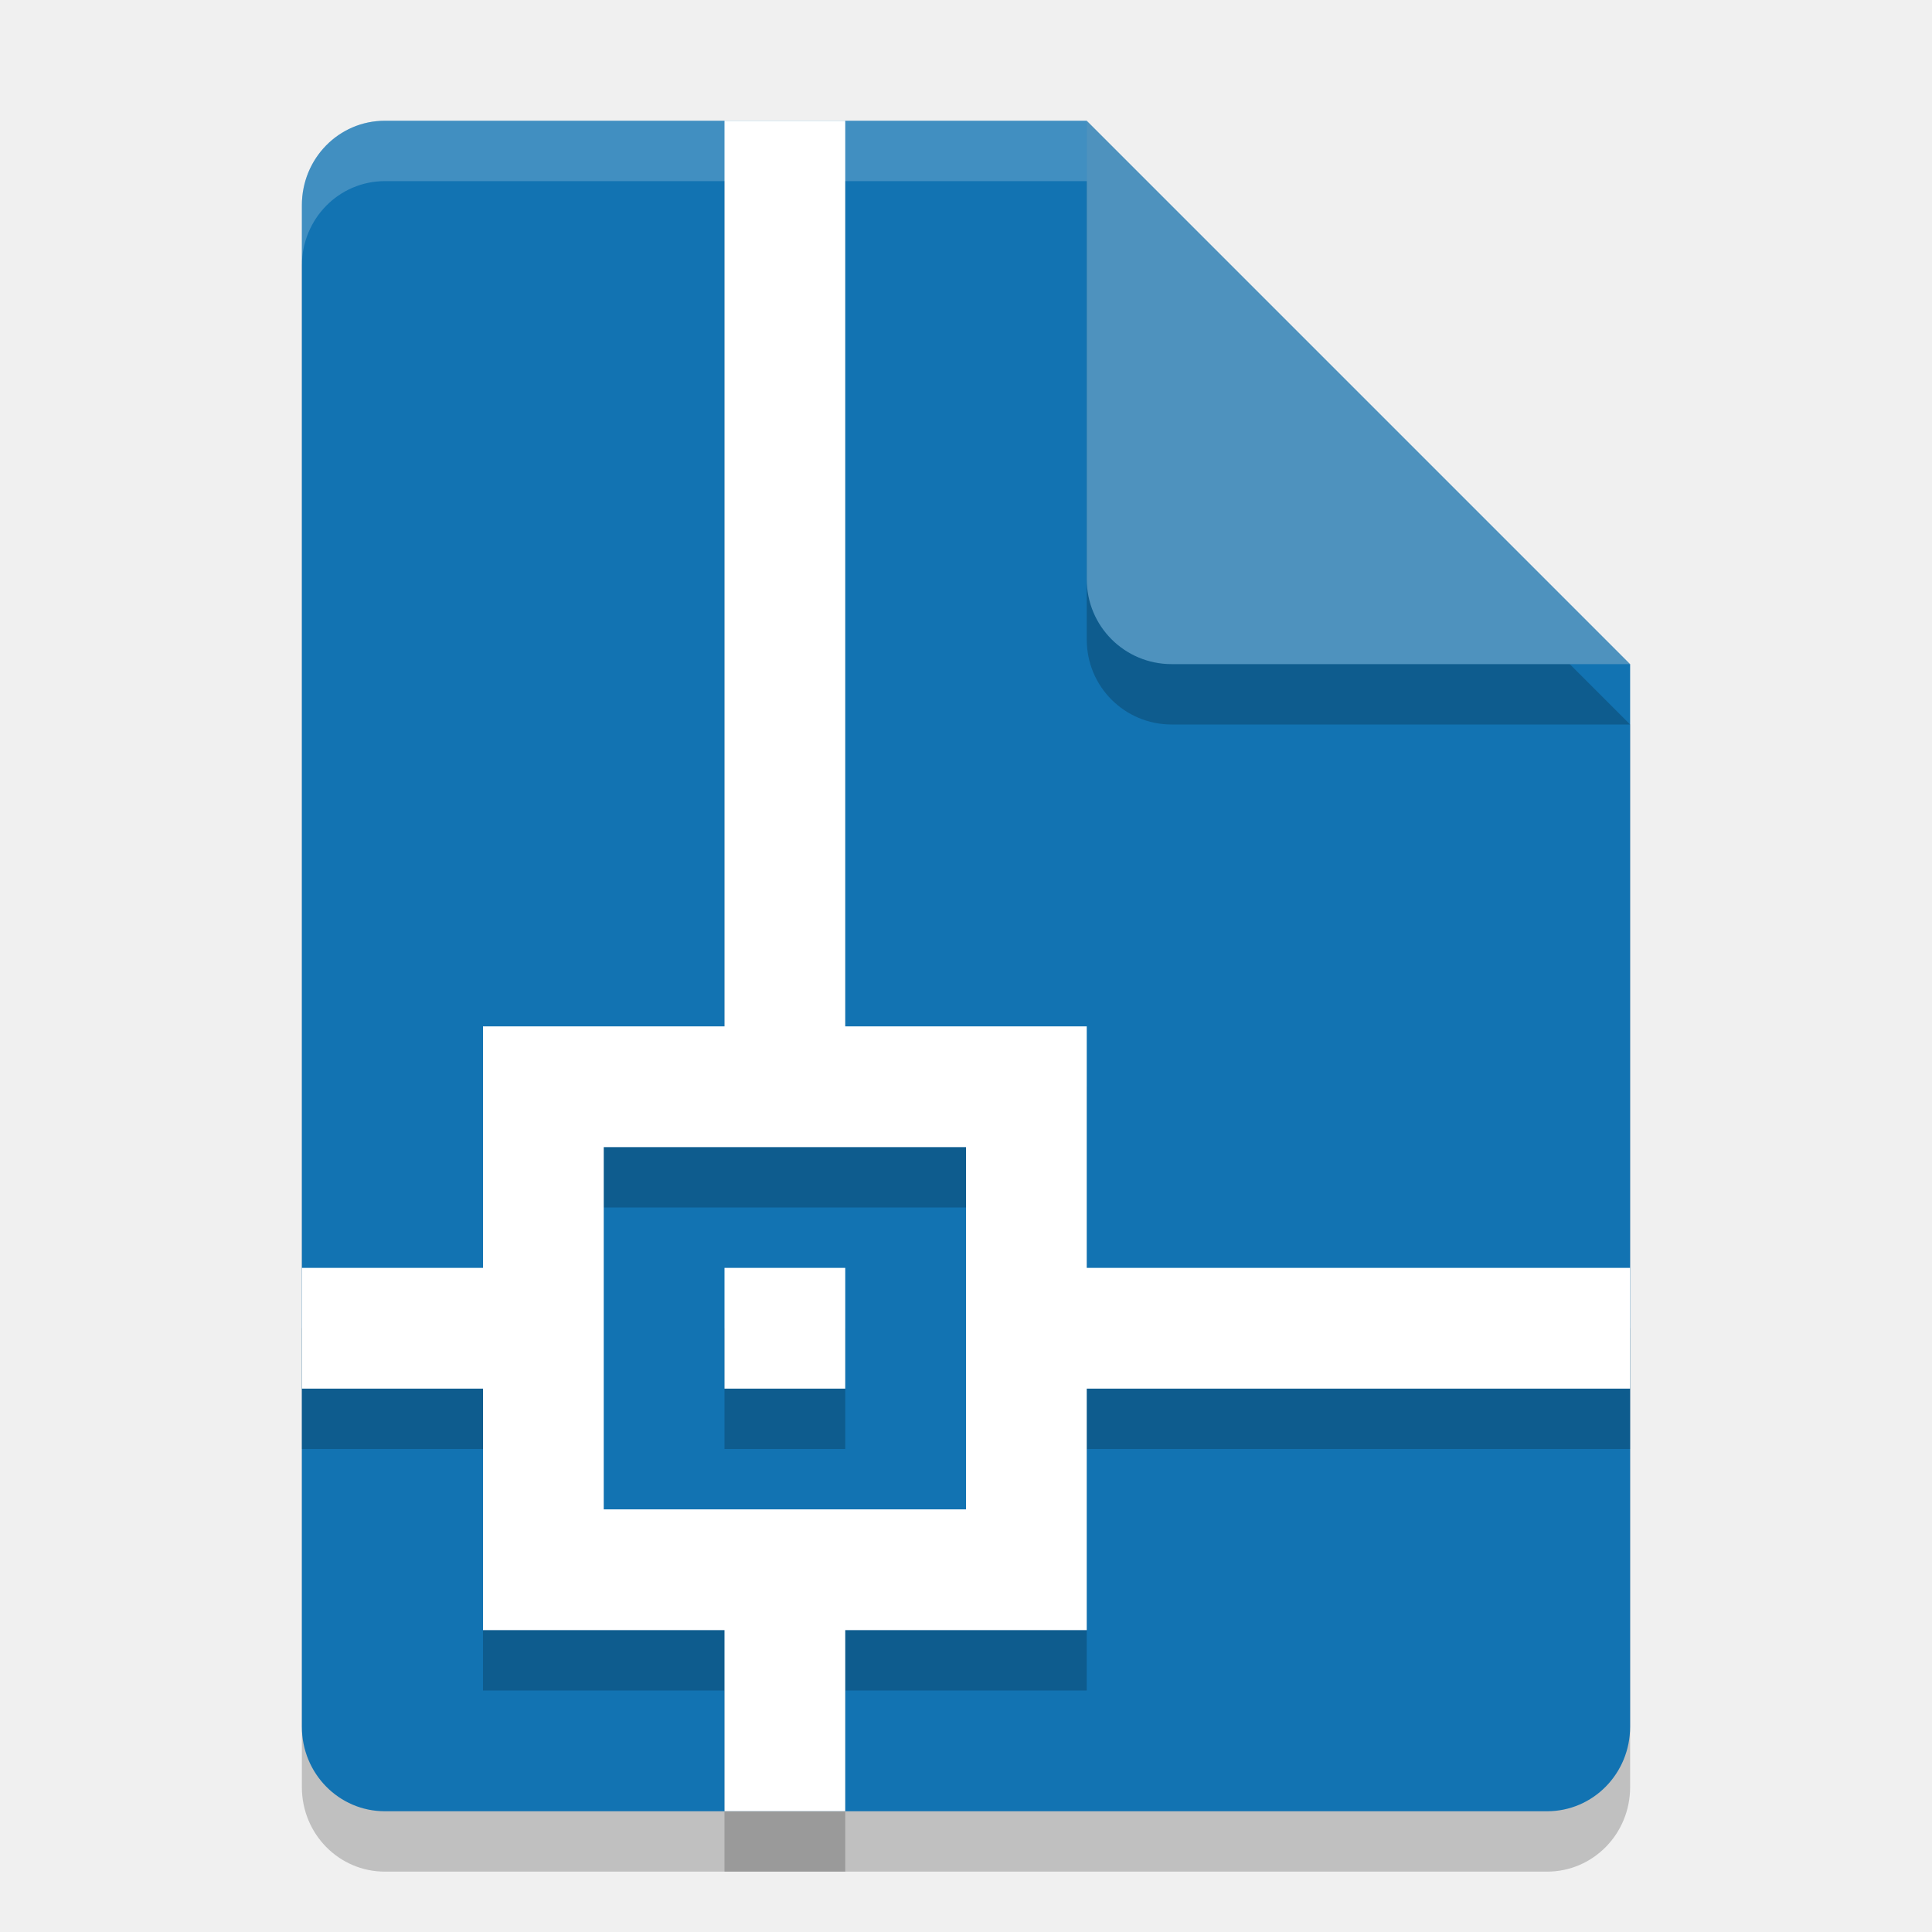
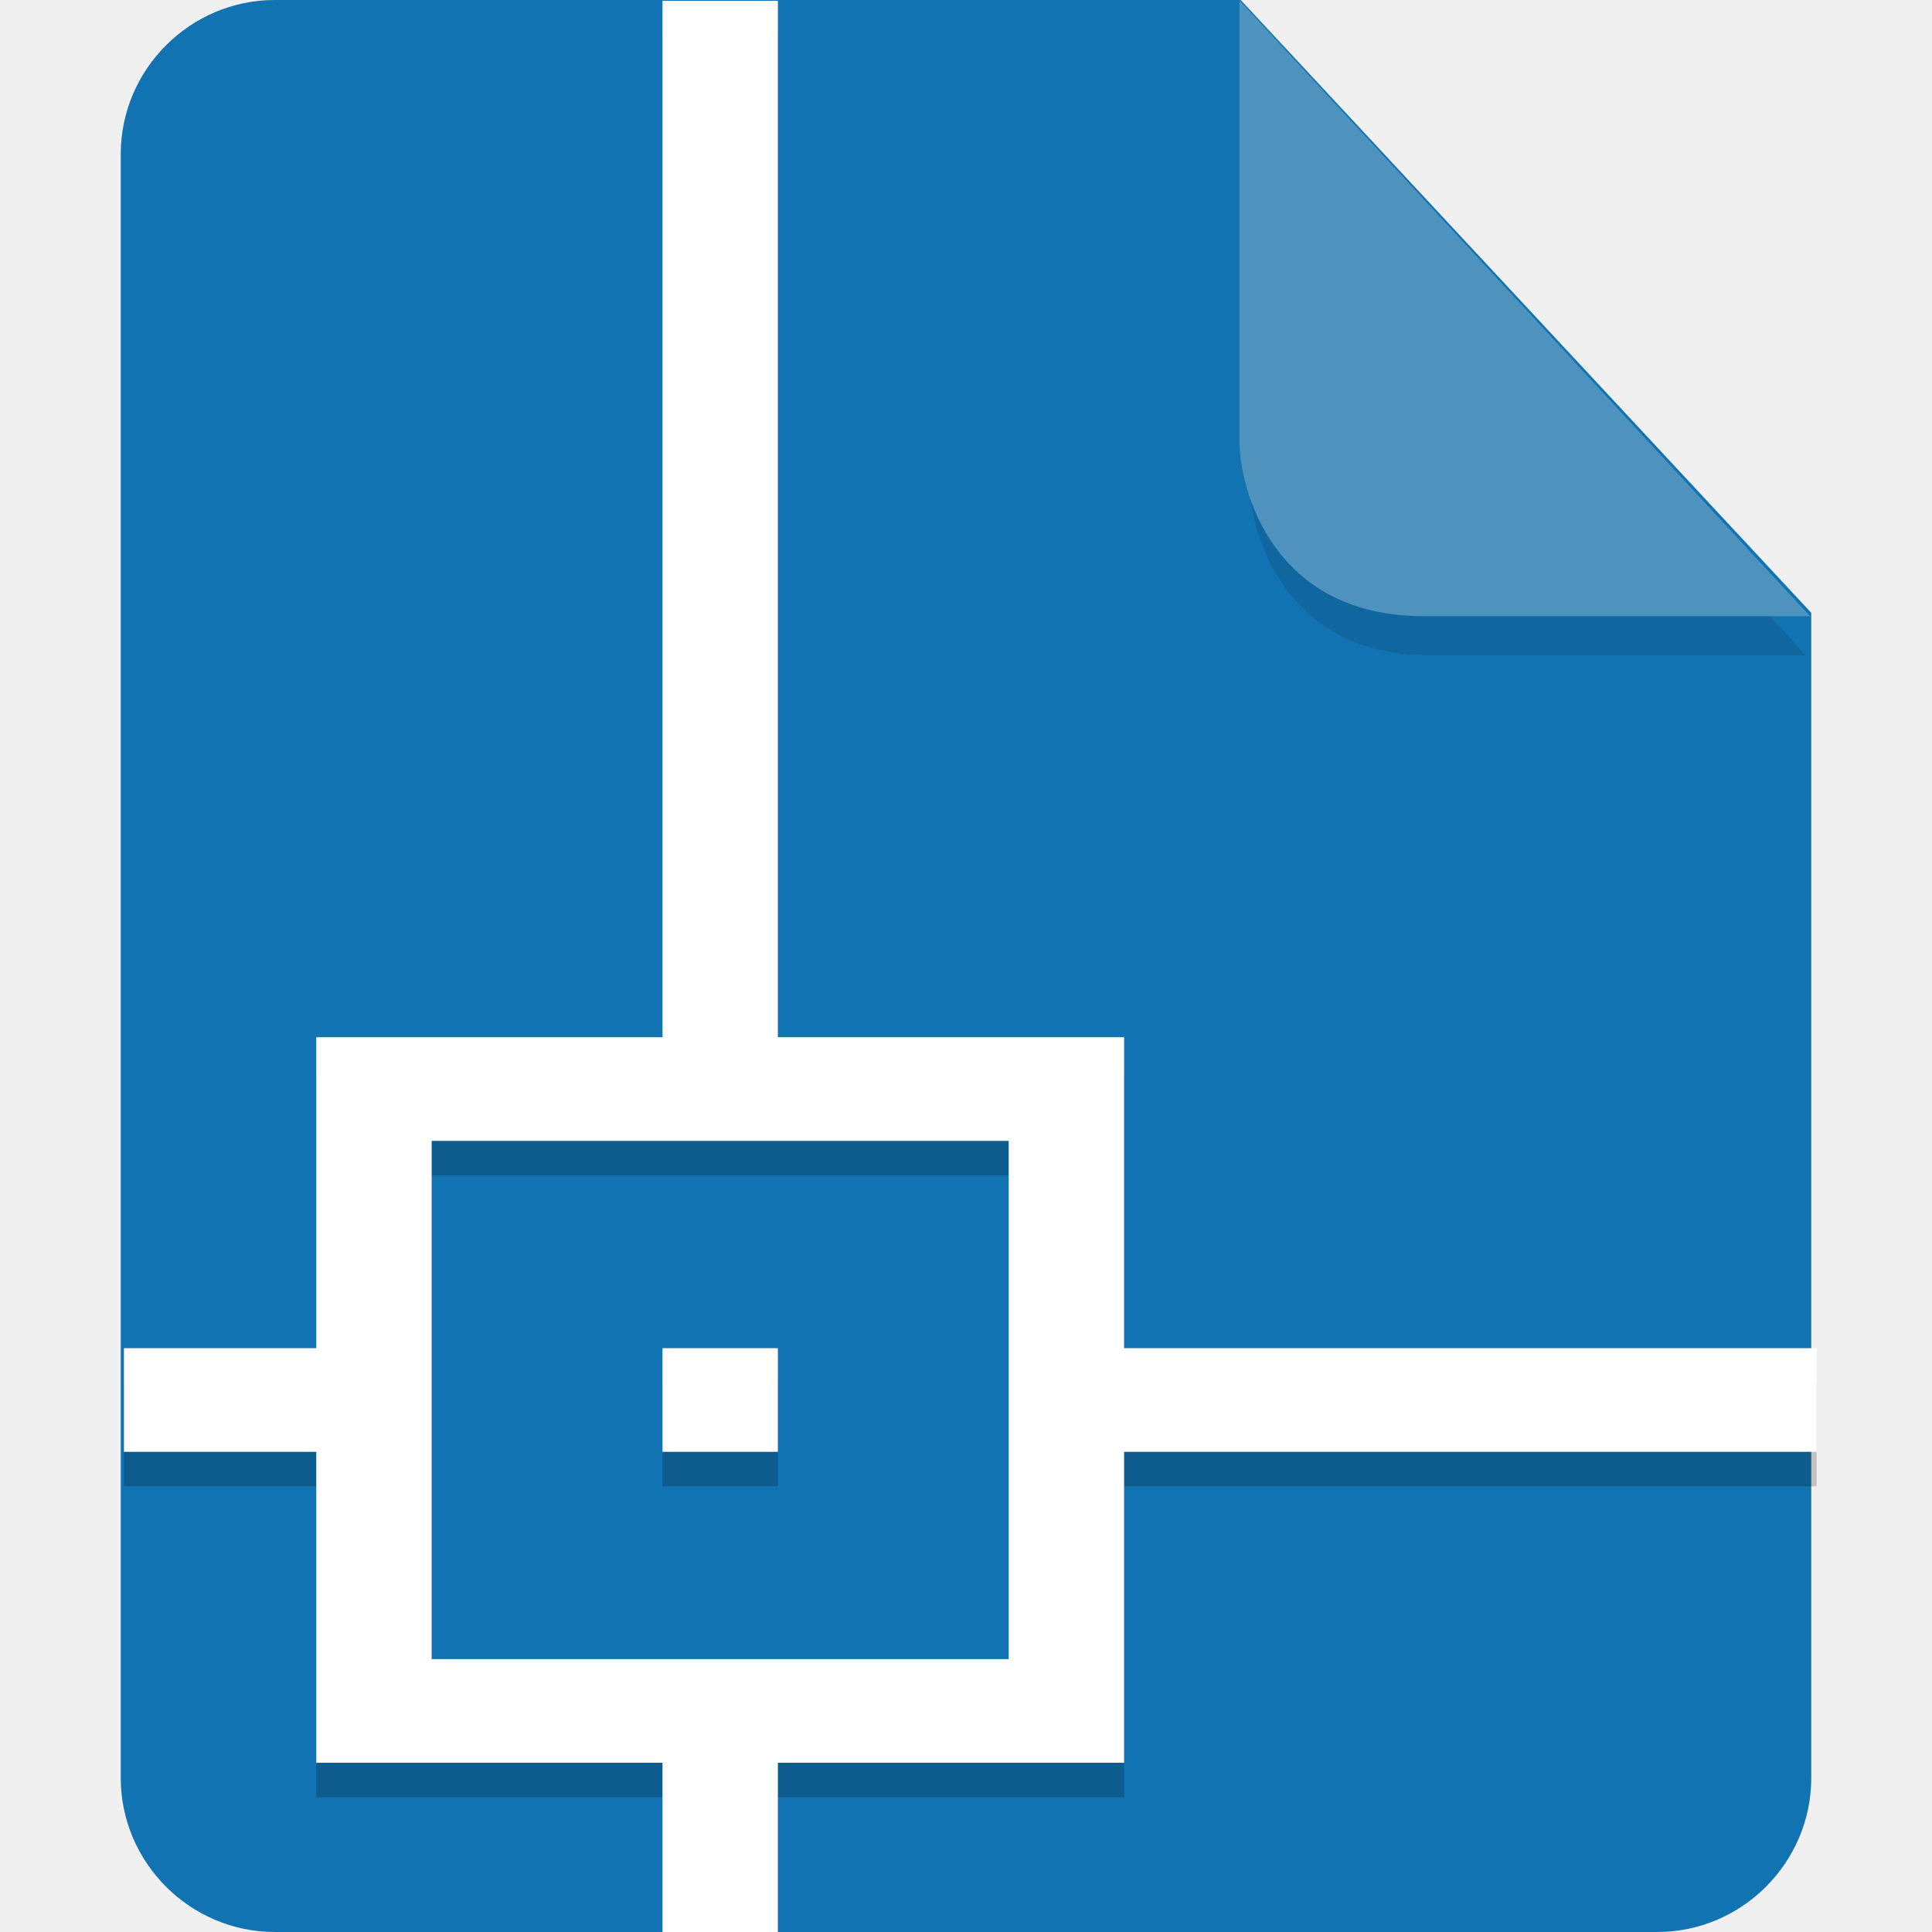
- <svg xmlns="http://www.w3.org/2000/svg" width="32" height="32" version="1.1">
-   <path style="opacity:0.2" d="M 6.375,3 C 5.613,3 5,3.624 5,4.4 V 29.6 C 5,30.375 5.613,31 6.375,31 h 19.25 C 26.386,31 27,30.375 27,29.6 V 12 L 20,10 18,3 Z" />
-   <path style="fill:#1273b2" d="M 6.375,2 C 5.613,2 5,2.624 5,3.4 V 28.6 C 5,29.375 5.613,30 6.375,30 h 19.25 C 26.386,30 27,29.375 27,28.6 V 11 L 20,9 18,2 Z" />
-   <path style="opacity:0.2" d="M 27,12 18,3 v 7.594 C 18,11.373 18.628,12 19.406,12 Z" />
-   <path style="fill:#4e92be" d="M 27,11 18,2 V 9.594 C 18,10.373 18.628,11 19.406,11 Z" />
-   <path style="opacity:0.2;fill:#ffffff" d="M 6.375,2 C 5.613,2 5,2.625 5,3.4 v 1 C 5,3.625 5.613,3 6.375,3 H 18 V 2 Z" />
-   <path style="opacity:0.2" d="M 12,3 V 18 H 8 v 4 H 5 v 2 h 3 v 4 h 4 v 3 h 2 v -3 h 4 v -4 h 9 V 22 H 18 V 18 H 14 V 3 Z m -2,17 h 6 v 6 h -6 z m 2,2 v 2 h 2 v -2 z" />
-   <path style="fill:#ffffff" d="M 12,2 V 17 H 8 v 4 H 5 v 2 h 3 v 4 h 4 v 3 h 2 v -3 h 4 v -4 h 9 V 21 H 18 V 17 H 14 V 2 Z m -2,17 h 6 v 6 h -6 z m 2,2 v 2 h 2 v -2 z" />
+ <svg xmlns="http://www.w3.org/2000/svg" id="_图层_1" data-name="图层_1" version="1.1" viewBox="0 0 128 128" width="32" height="32" xml:space="preserve">
+   <defs id="defs1">
+     <style id="style1">
+       .st0 {
+         fill: #0071e9;
+       }
+ 
+       .st1 {
+         fill: #fff;
+       }
+ 
+       .st2 {
+         fill: #5aaaff;
+         isolation: isolate;
+         opacity: .5;
+       }
+     </style>
+   </defs>
+   <path class="st0" d="M18.2,0c-5.6,0-10.2,4.6-10.2,10.2v107.6c0,5.6,4.6,10.2,10.2,10.2h91.6c5.6,0,10.2-4.6,10.2-10.2V40.6L82.2,0H18.2Z" id="path1" style="fill:#1273b2;fill-opacity:1" />
+   <path class="st2" d="m 82.761,2.62 v 29.2 c 0,3.2 2.146,11.6 11.898,11.6 h 24.966 z" id="path2" style="fill:#0e5c8e;fill-opacity:1;stroke-width:0.988" />
+   <path class="st2" d="M 82.117,0.023 V 29.223 c 0,3.2 2.2,11.6 12.2,11.6 h 25.6 z" id="path2-3" style="opacity:1;isolation:isolate;fill:#4e92be;fill-opacity:1" />
+   <g id="g1" transform="matrix(2.548644,0,0,2.288909,-17.27592,-9.103006)">
+     <path style="opacity:0.2" d="m 24,5 v 30 h -9 v 9 h -5 v 3 h 5 v 9 h 9 v 5 h 3 v -5 h 9 V 47 H 54 V 44 H 36 V 35 H 27 V 5 Z M 18,53 V 38 h 15 v 15 m -9,-9 v 3 h 3 v -3 z" id="path6" />
+     <path style="fill:#ffffff" d="m 24,4 v 30 h -9 v 9 h -5 v 3 h 5 v 9 h 9 v 5 h 3 v -5 h 9 V 46 H 54 V 43 H 36 V 34 H 27 V 4 Z M 18,52 V 37 h 15 v 15 m -9,-9 v 3 h 3 v -3 z" id="path7" />
+   </g>
</svg>
